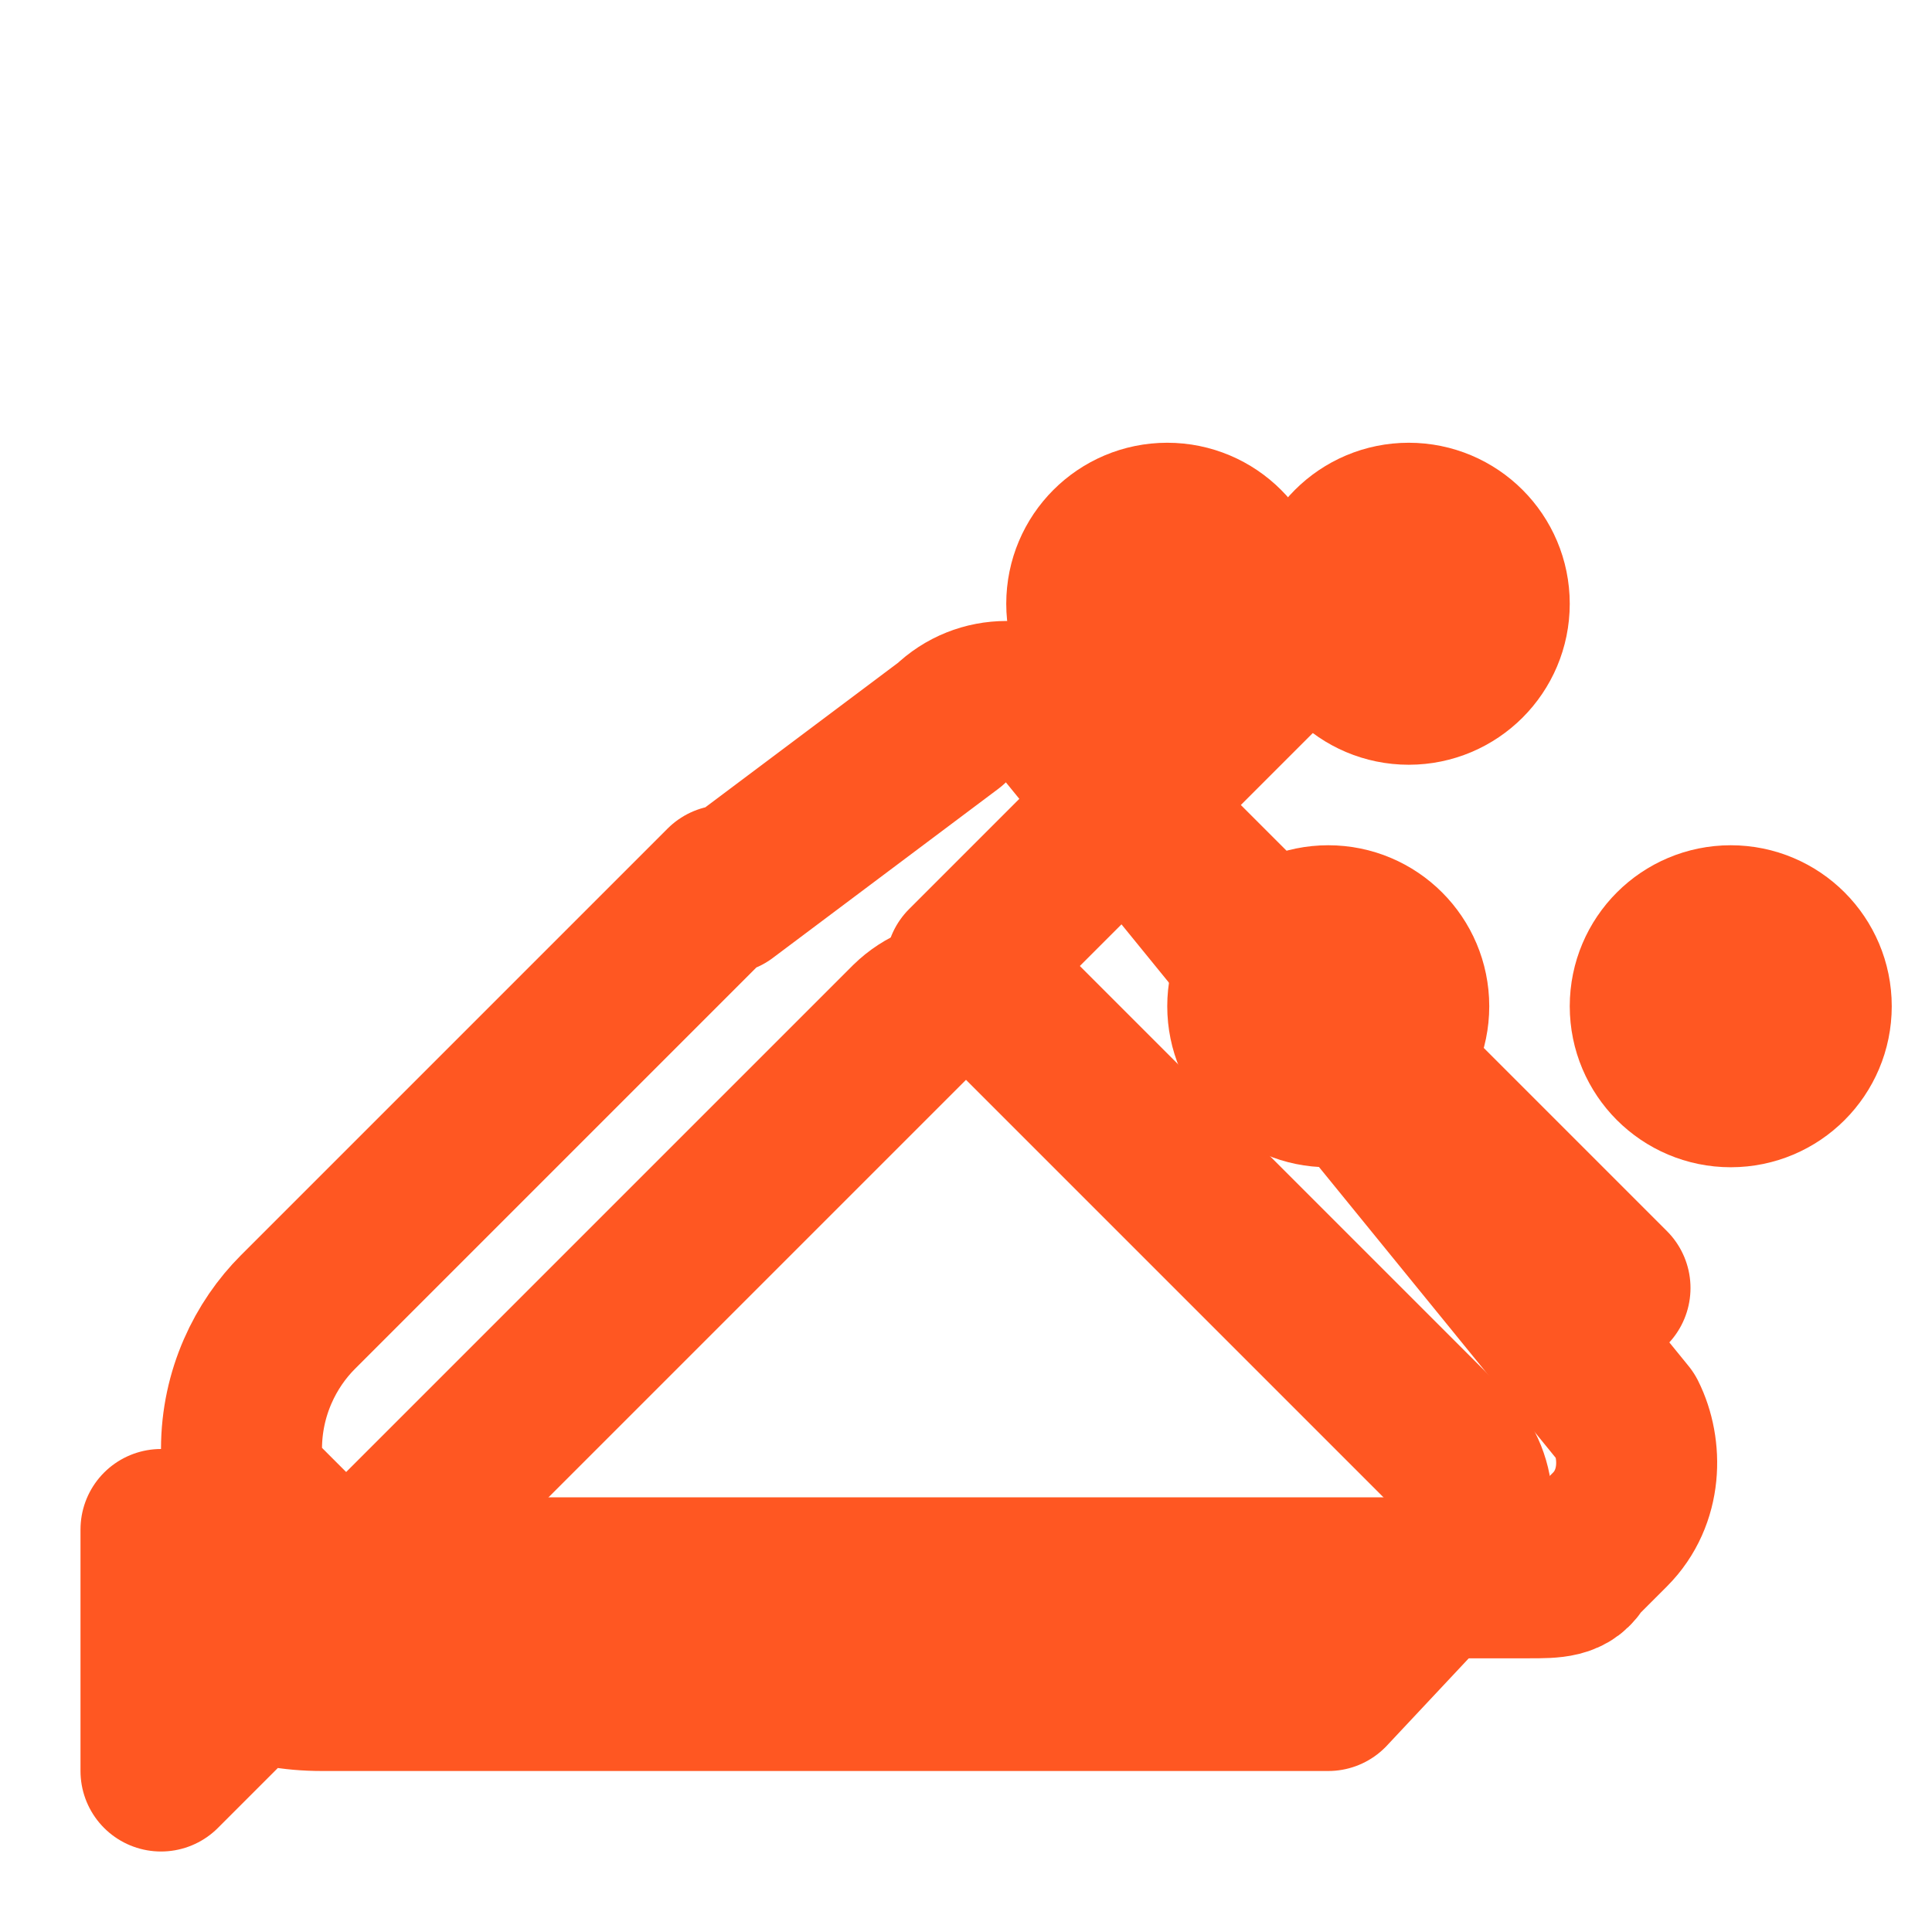
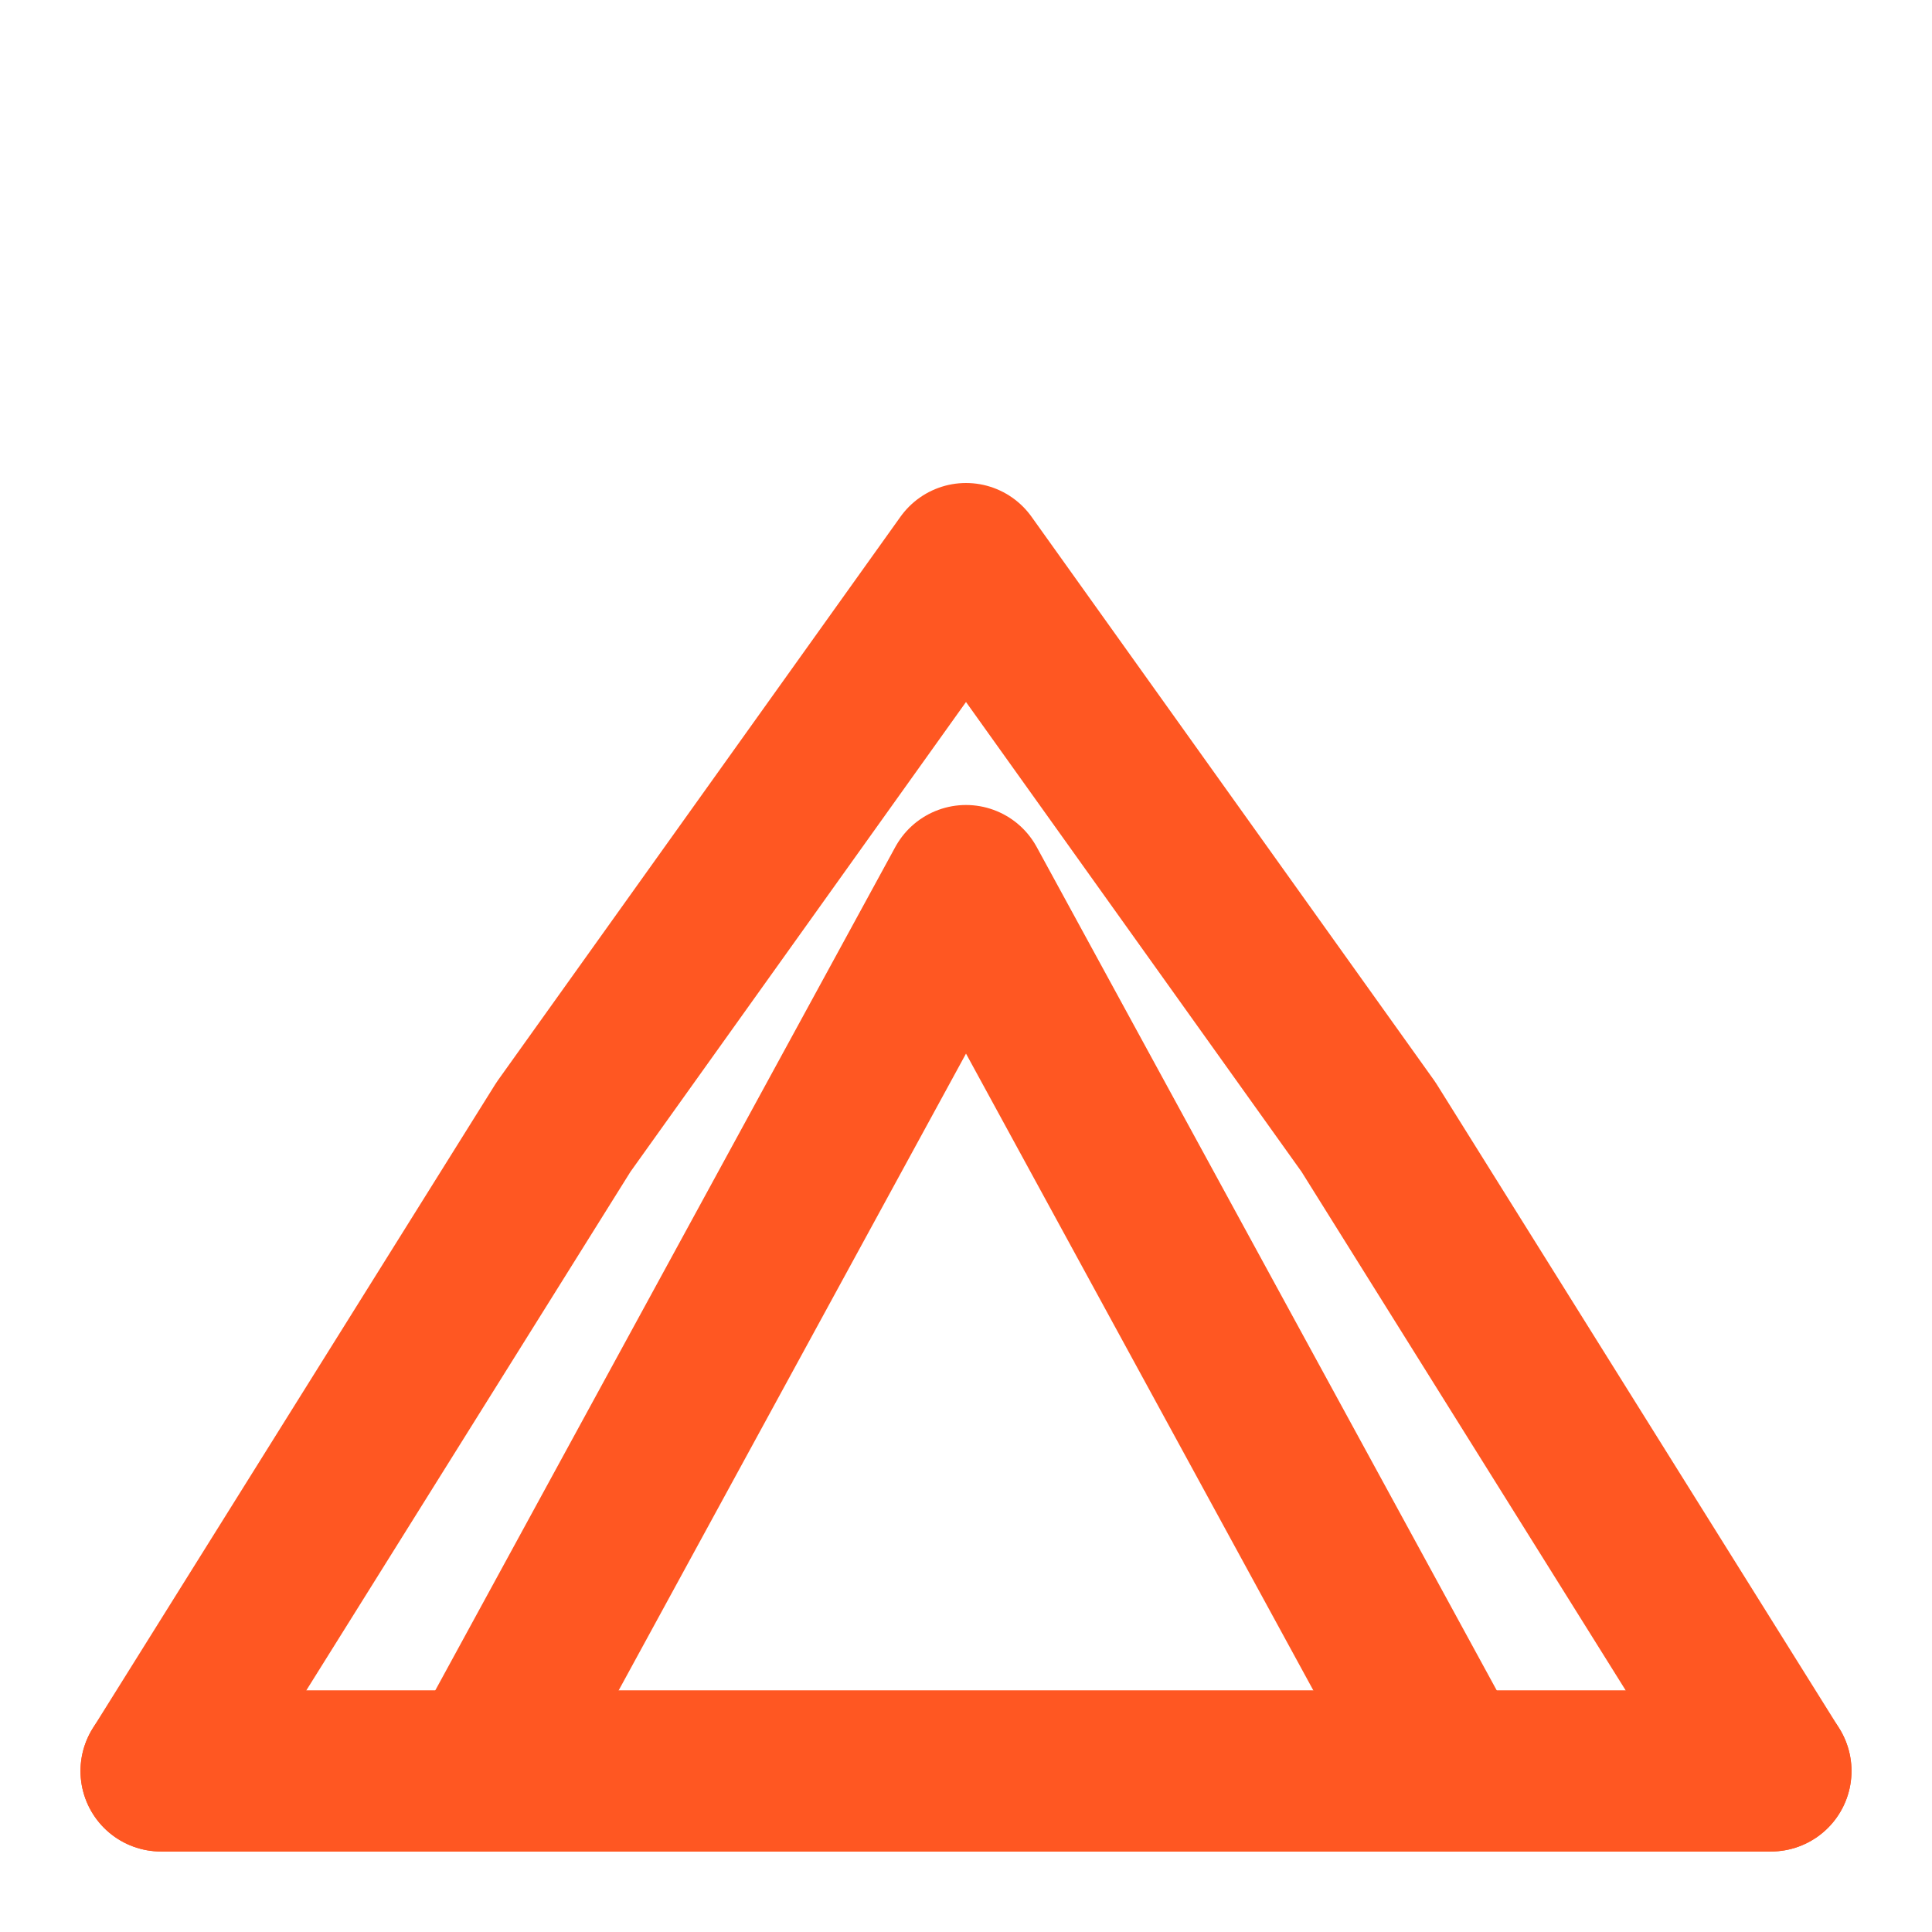
- <svg xmlns="http://www.w3.org/2000/svg" width="64" height="64" viewBox="0 0 24 24" fill="none" stroke-linecap="round" stroke-linejoin="round">
-   <path d="m2 22 9.3-9.3a1 1 0 0 1 1.4 0l5.3 5.3a1 1 0 0 1 0 1.4L16.5 21H4c-1.5 0-2-1-2-2Z" />
-   <path d="m9 11-5.3 5.3c-.4.4-.7 1-.7 1.7 0 .3 0 .5.2.6l.6.6c.3.3.7.4 1.2.4h14c.3 0 .5 0 .6-.2l.4-.4c.4-.4.4-1 .2-1.4L13.2 9a1 1 0 0 0-1.4 0L9 11.1Z" />
-   <path d="m17 7-5 5M14 10l6 6" />
-   <path d="M14.5 6.5a1 1 0 0 1 0 2 1 1 0 0 1 0-2Z" />
-   <path d="M21.5 11.5a1 1 0 0 1 0 2 1 1 0 0 1 0-2Z" />
-   <path d="M16.5 11.5a1 1 0 0 1 0 2 1 1 0 0 1 0-2Z" />
-   <path d="M17.5 6.5a1 1 0 0 1 0 2 1 1 0 0 1 0-2Z" />
+ <svg xmlns="http://www.w3.org/2000/svg" width="64" height="64" viewBox="0 0 24 24" fill="none">
+   <path d="M2 22L7 14L12 7L17 14L22 22H2Z" stroke="#FF5722" stroke-width="2" stroke-linecap="round" stroke-linejoin="round" />
+   <path d="M6 22L12 11L18 22" stroke="#FF5722" stroke-width="2" stroke-linecap="round" stroke-linejoin="round" />
+   <path d="M2 22H22" stroke="#FF5722" stroke-width="2" stroke-linecap="round" stroke-linejoin="round" />
  <style>
    path { 
      stroke: #FF5722; 
      stroke-width: 2;
      fill: none;
    }
    @media (prefers-color-scheme: dark) {
      path { 
        stroke: #FF5722;
      }
    }
  </style>
</svg>
